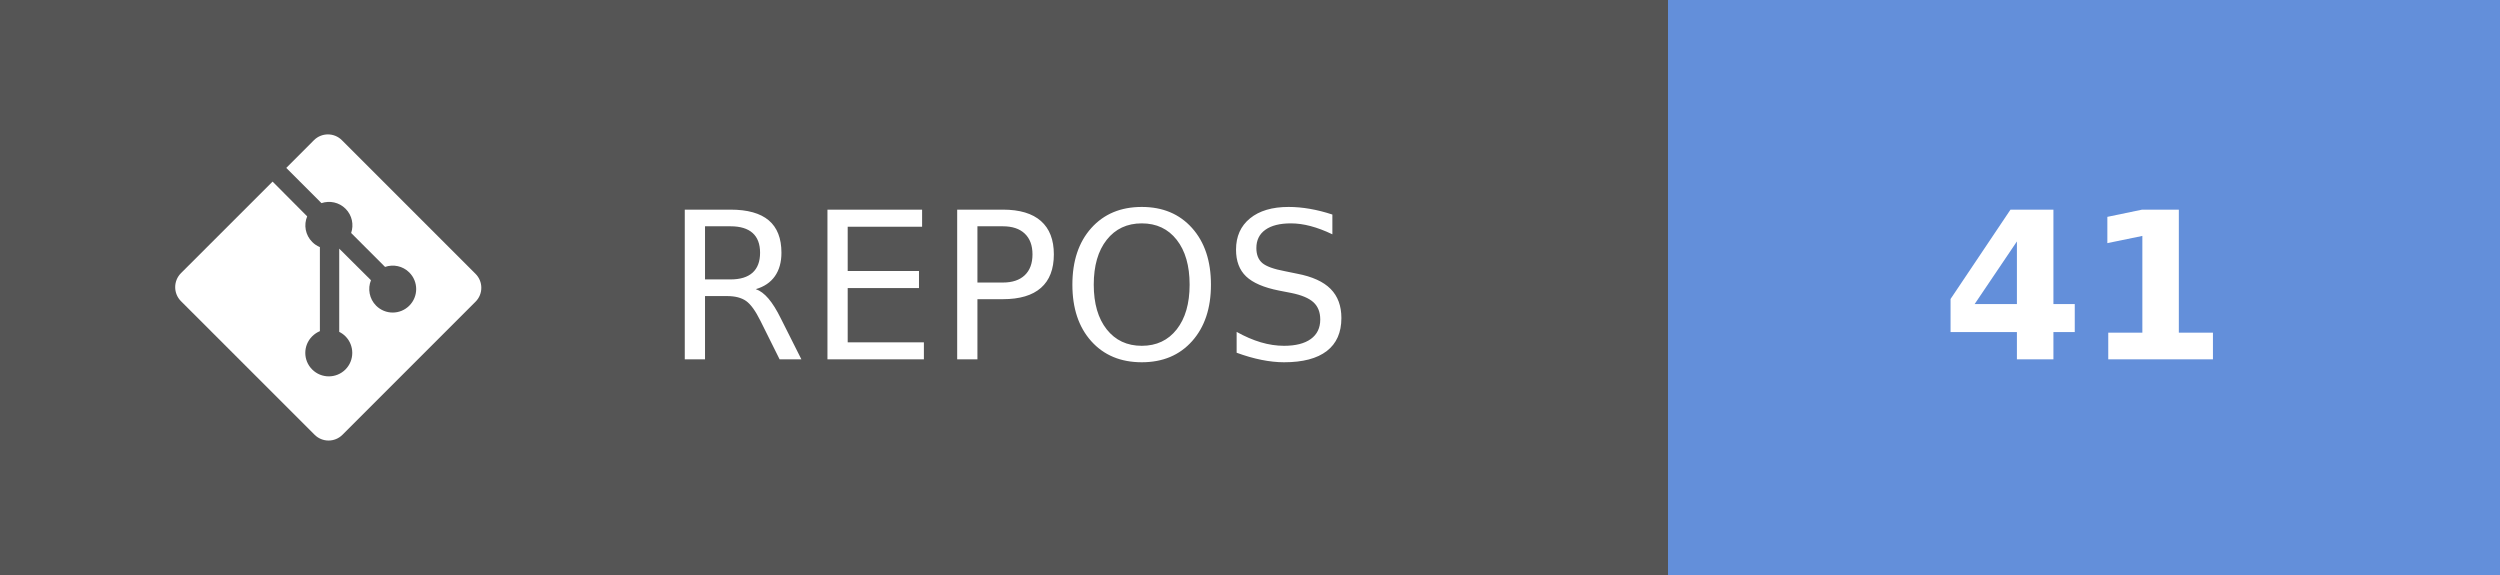
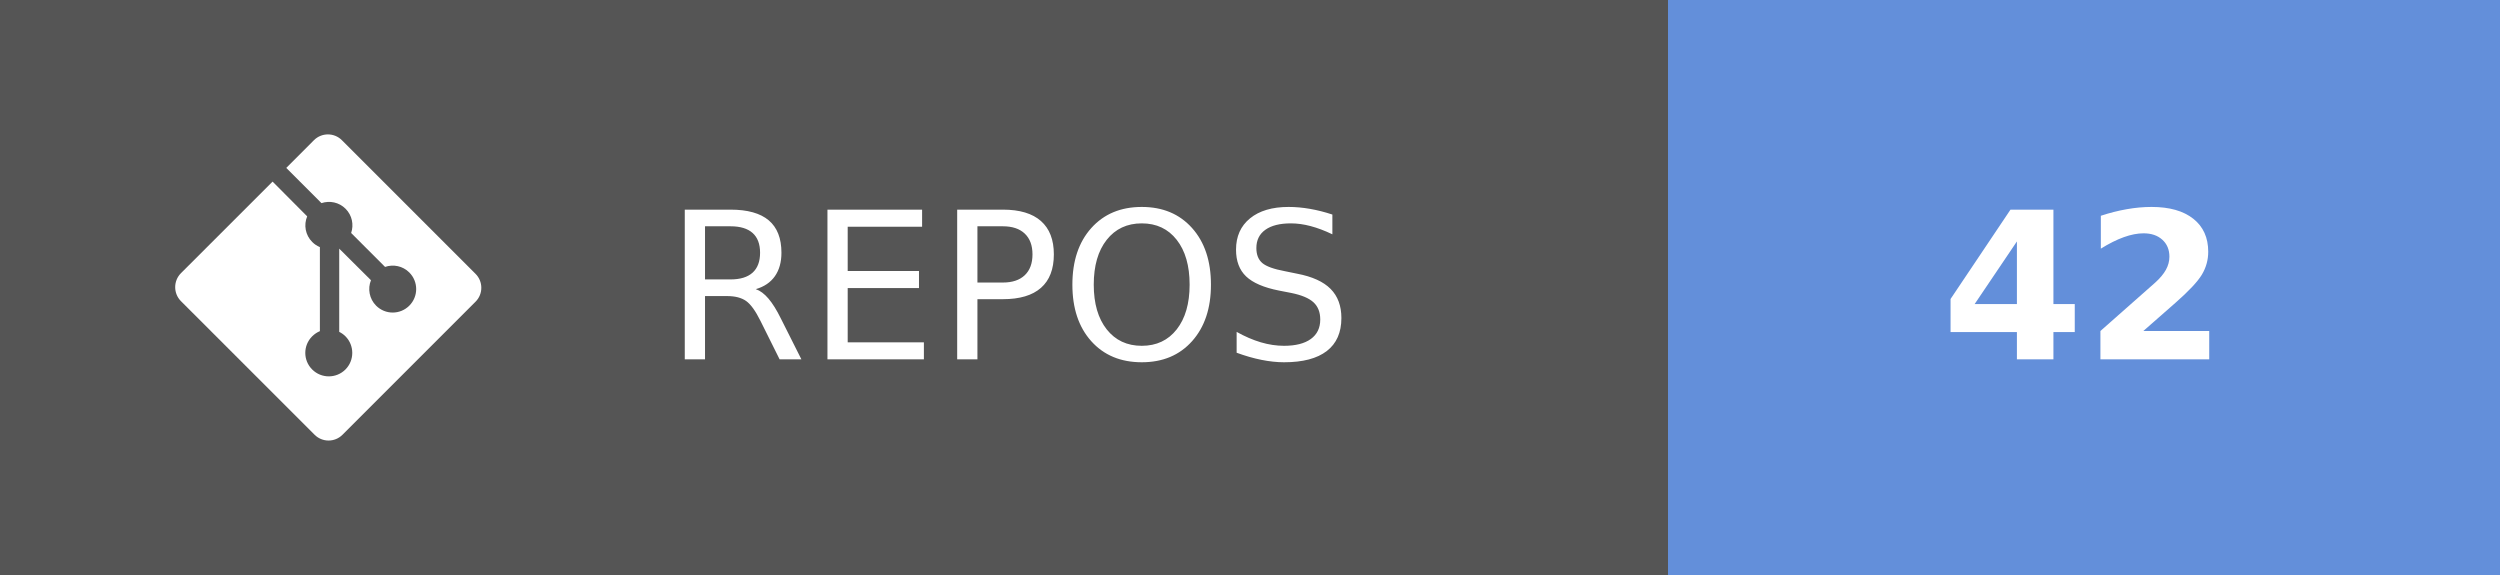
- <svg xmlns="http://www.w3.org/2000/svg" width="121.75" height="28" aria-label="REPOS: 41" role="img" version="1.1">
+ <svg xmlns="http://www.w3.org/2000/svg" width="121.75" height="28" aria-label="REPOS: 42" role="img" version="1.1">
  <g shape-rendering="crispEdges">
    <rect width="81.25" height="28" fill="#555" />
    <rect x="81.25" width="40.5" height="28" fill="#638fda" />
  </g>
  <g fill="#ffffff" font-family="Verdana, Geneva, 'DejaVu Sans', sans-serif" font-size="100px" text-anchor="middle" text-rendering="geometricPrecision">
    <text transform="scale(.1)" x="491.25" y="175" textLength="402.5">REPOS</text>
-     <text transform="scale(.1)" x="1015" y="175" font-weight="bold" textLength="160">41</text>
+     <text transform="scale(.1)" x="1015" y="175" font-weight="bold" textLength="160">42</text>
  </g>
  <g transform="matrix(.62119 0 0 .62119 8.5317 6.5458)" fill="#fff">
    <path d="m23.546 10.93-10.479-10.478c-0.604-0.603-1.582-0.603-2.188 0l-2.171 2.175 2.76 2.76c0.645-0.215 1.379-0.07 1.889 0.441 0.516 0.515 0.658 1.258 0.438 1.9l2.658 2.66c0.645-0.223 1.387-0.078 1.9 0.435 0.721 0.72 0.721 1.884 0 2.604-0.719 0.719-1.881 0.719-2.6 0-0.539-0.541-0.674-1.337-0.404-1.996l-2.489-2.476v6.525c0.176 0.086 0.342 0.203 0.488 0.348 0.713 0.721 0.713 1.883 0 2.6-0.719 0.721-1.889 0.721-2.609 0-0.719-0.719-0.719-1.879 0-2.598 0.182-0.18 0.387-0.316 0.605-0.406v-6.589c-0.217-0.091-0.424-0.222-0.6-0.401-0.545-0.545-0.676-1.342-0.396-2.009l-2.712-2.725-7.186 7.181c-0.6 0.605-0.6 1.584 0 2.189l10.48 10.477c0.604 0.604 1.582 0.604 2.186 0l10.43-10.43c0.605-0.603 0.605-1.582 0-2.187" />
  </g>
</svg>
